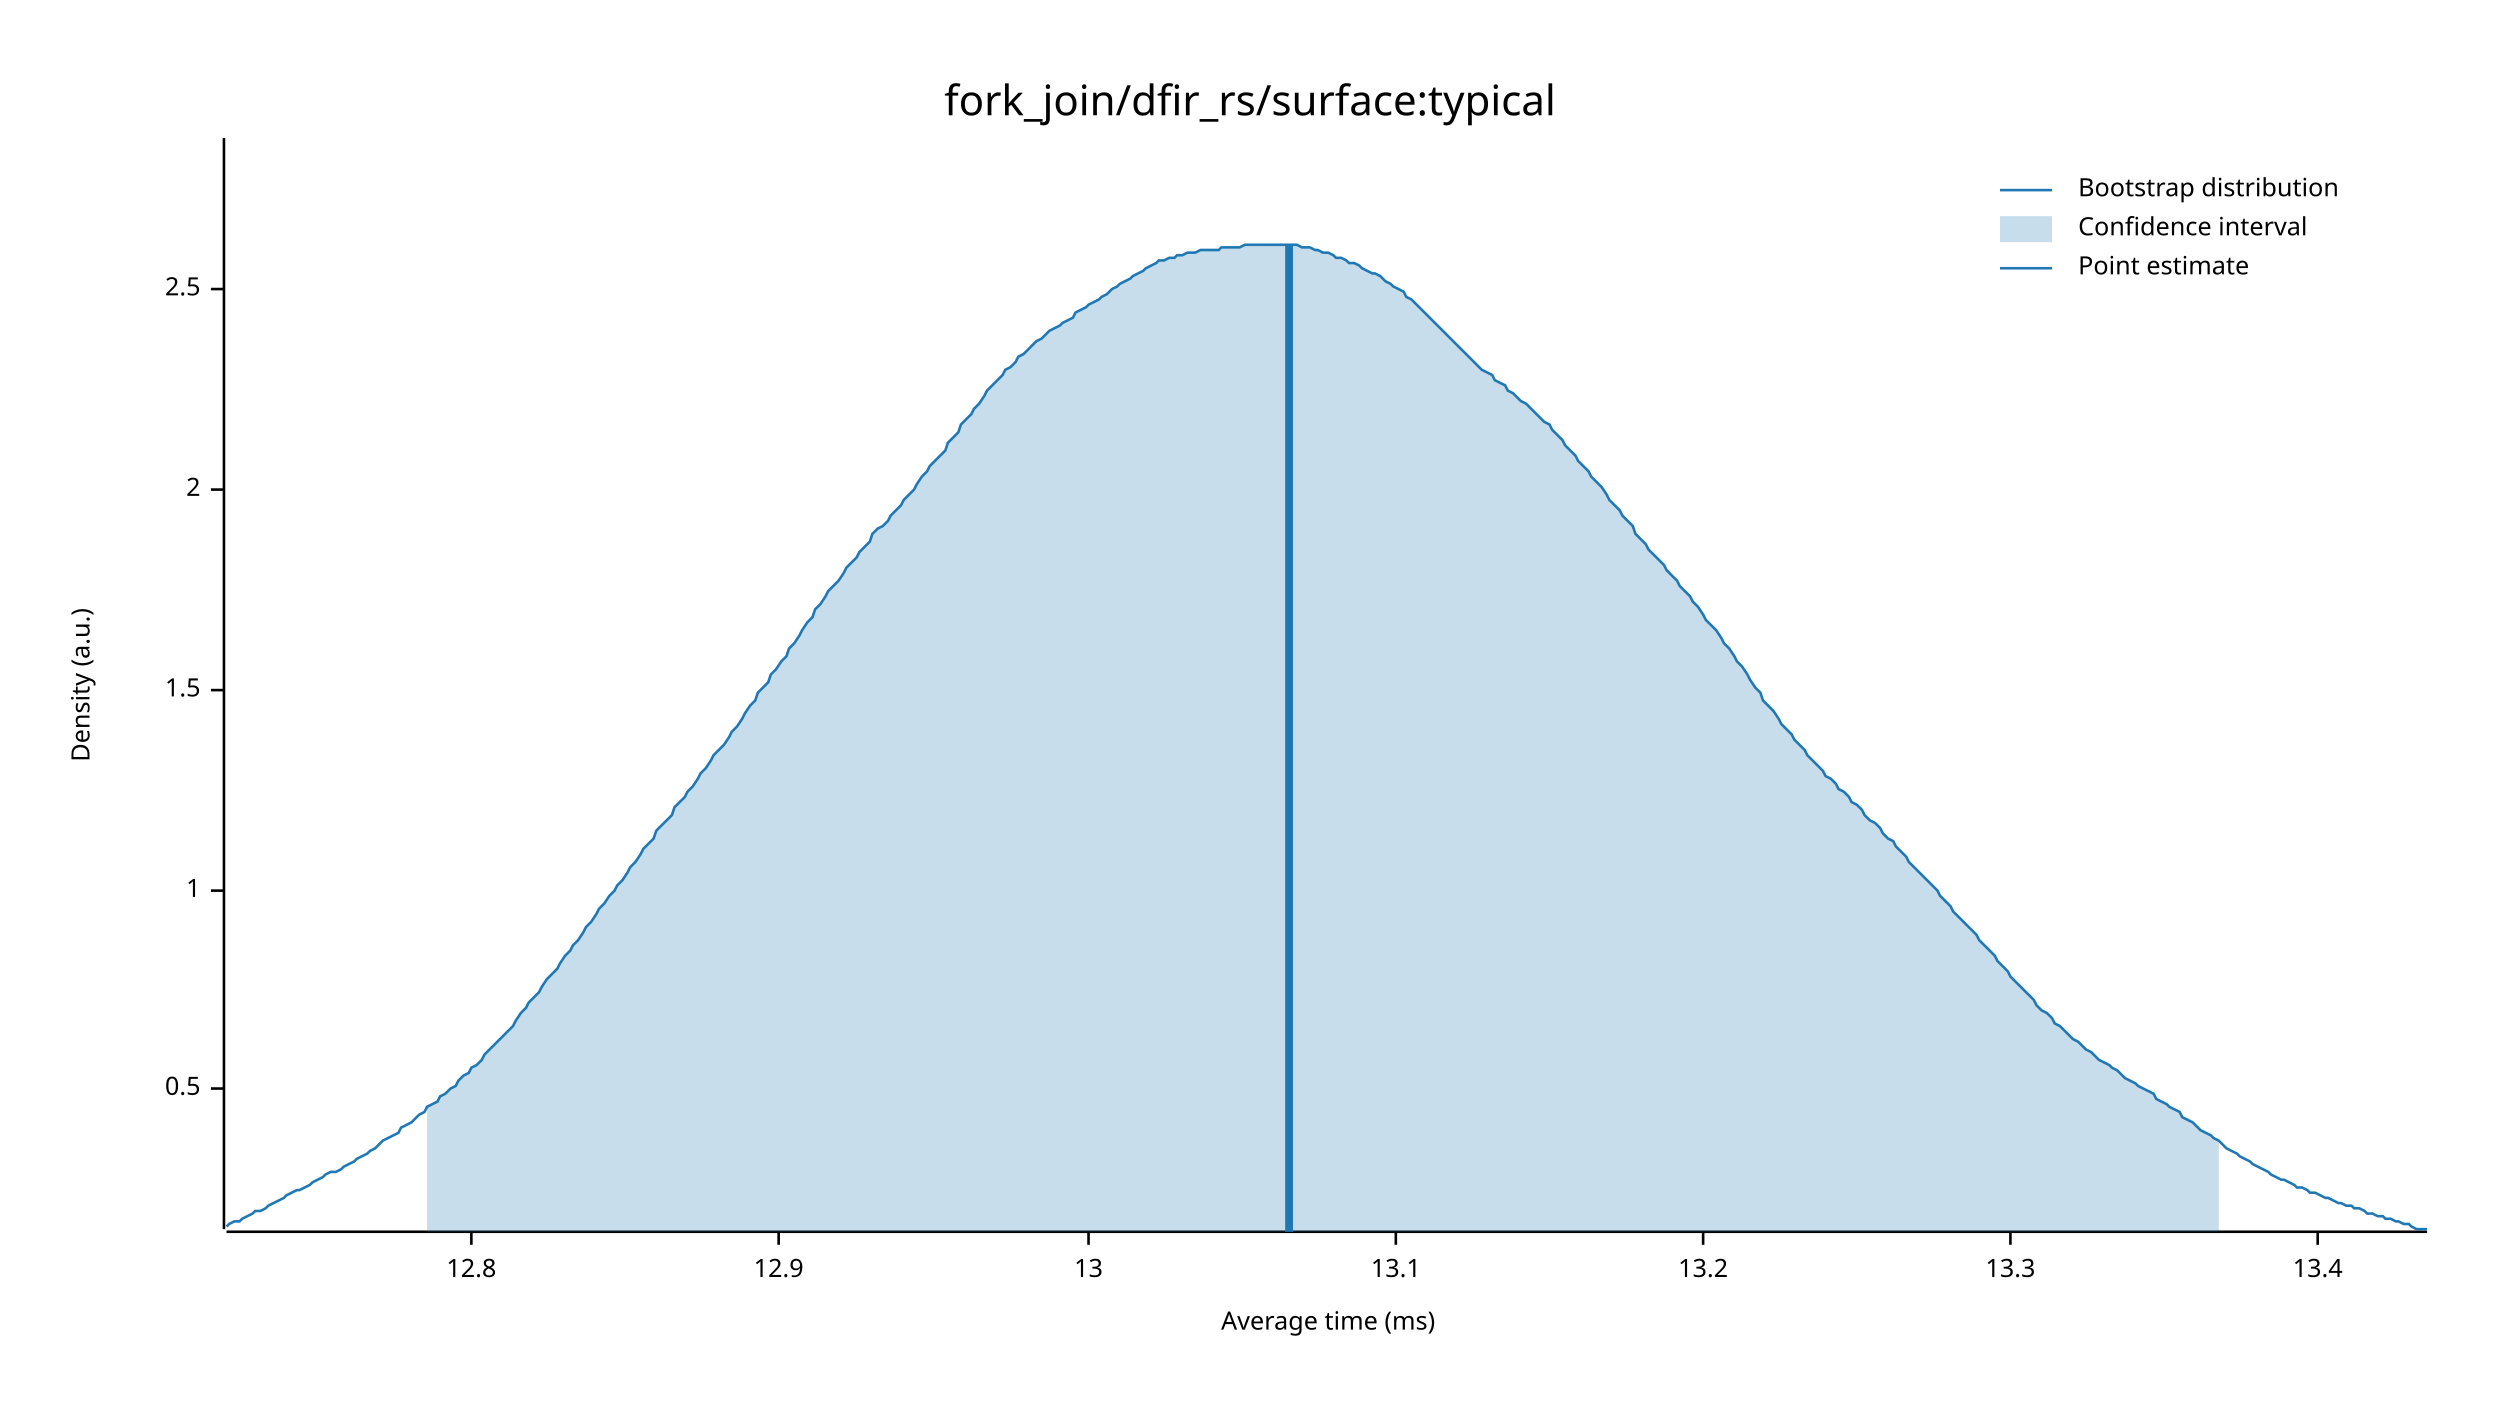
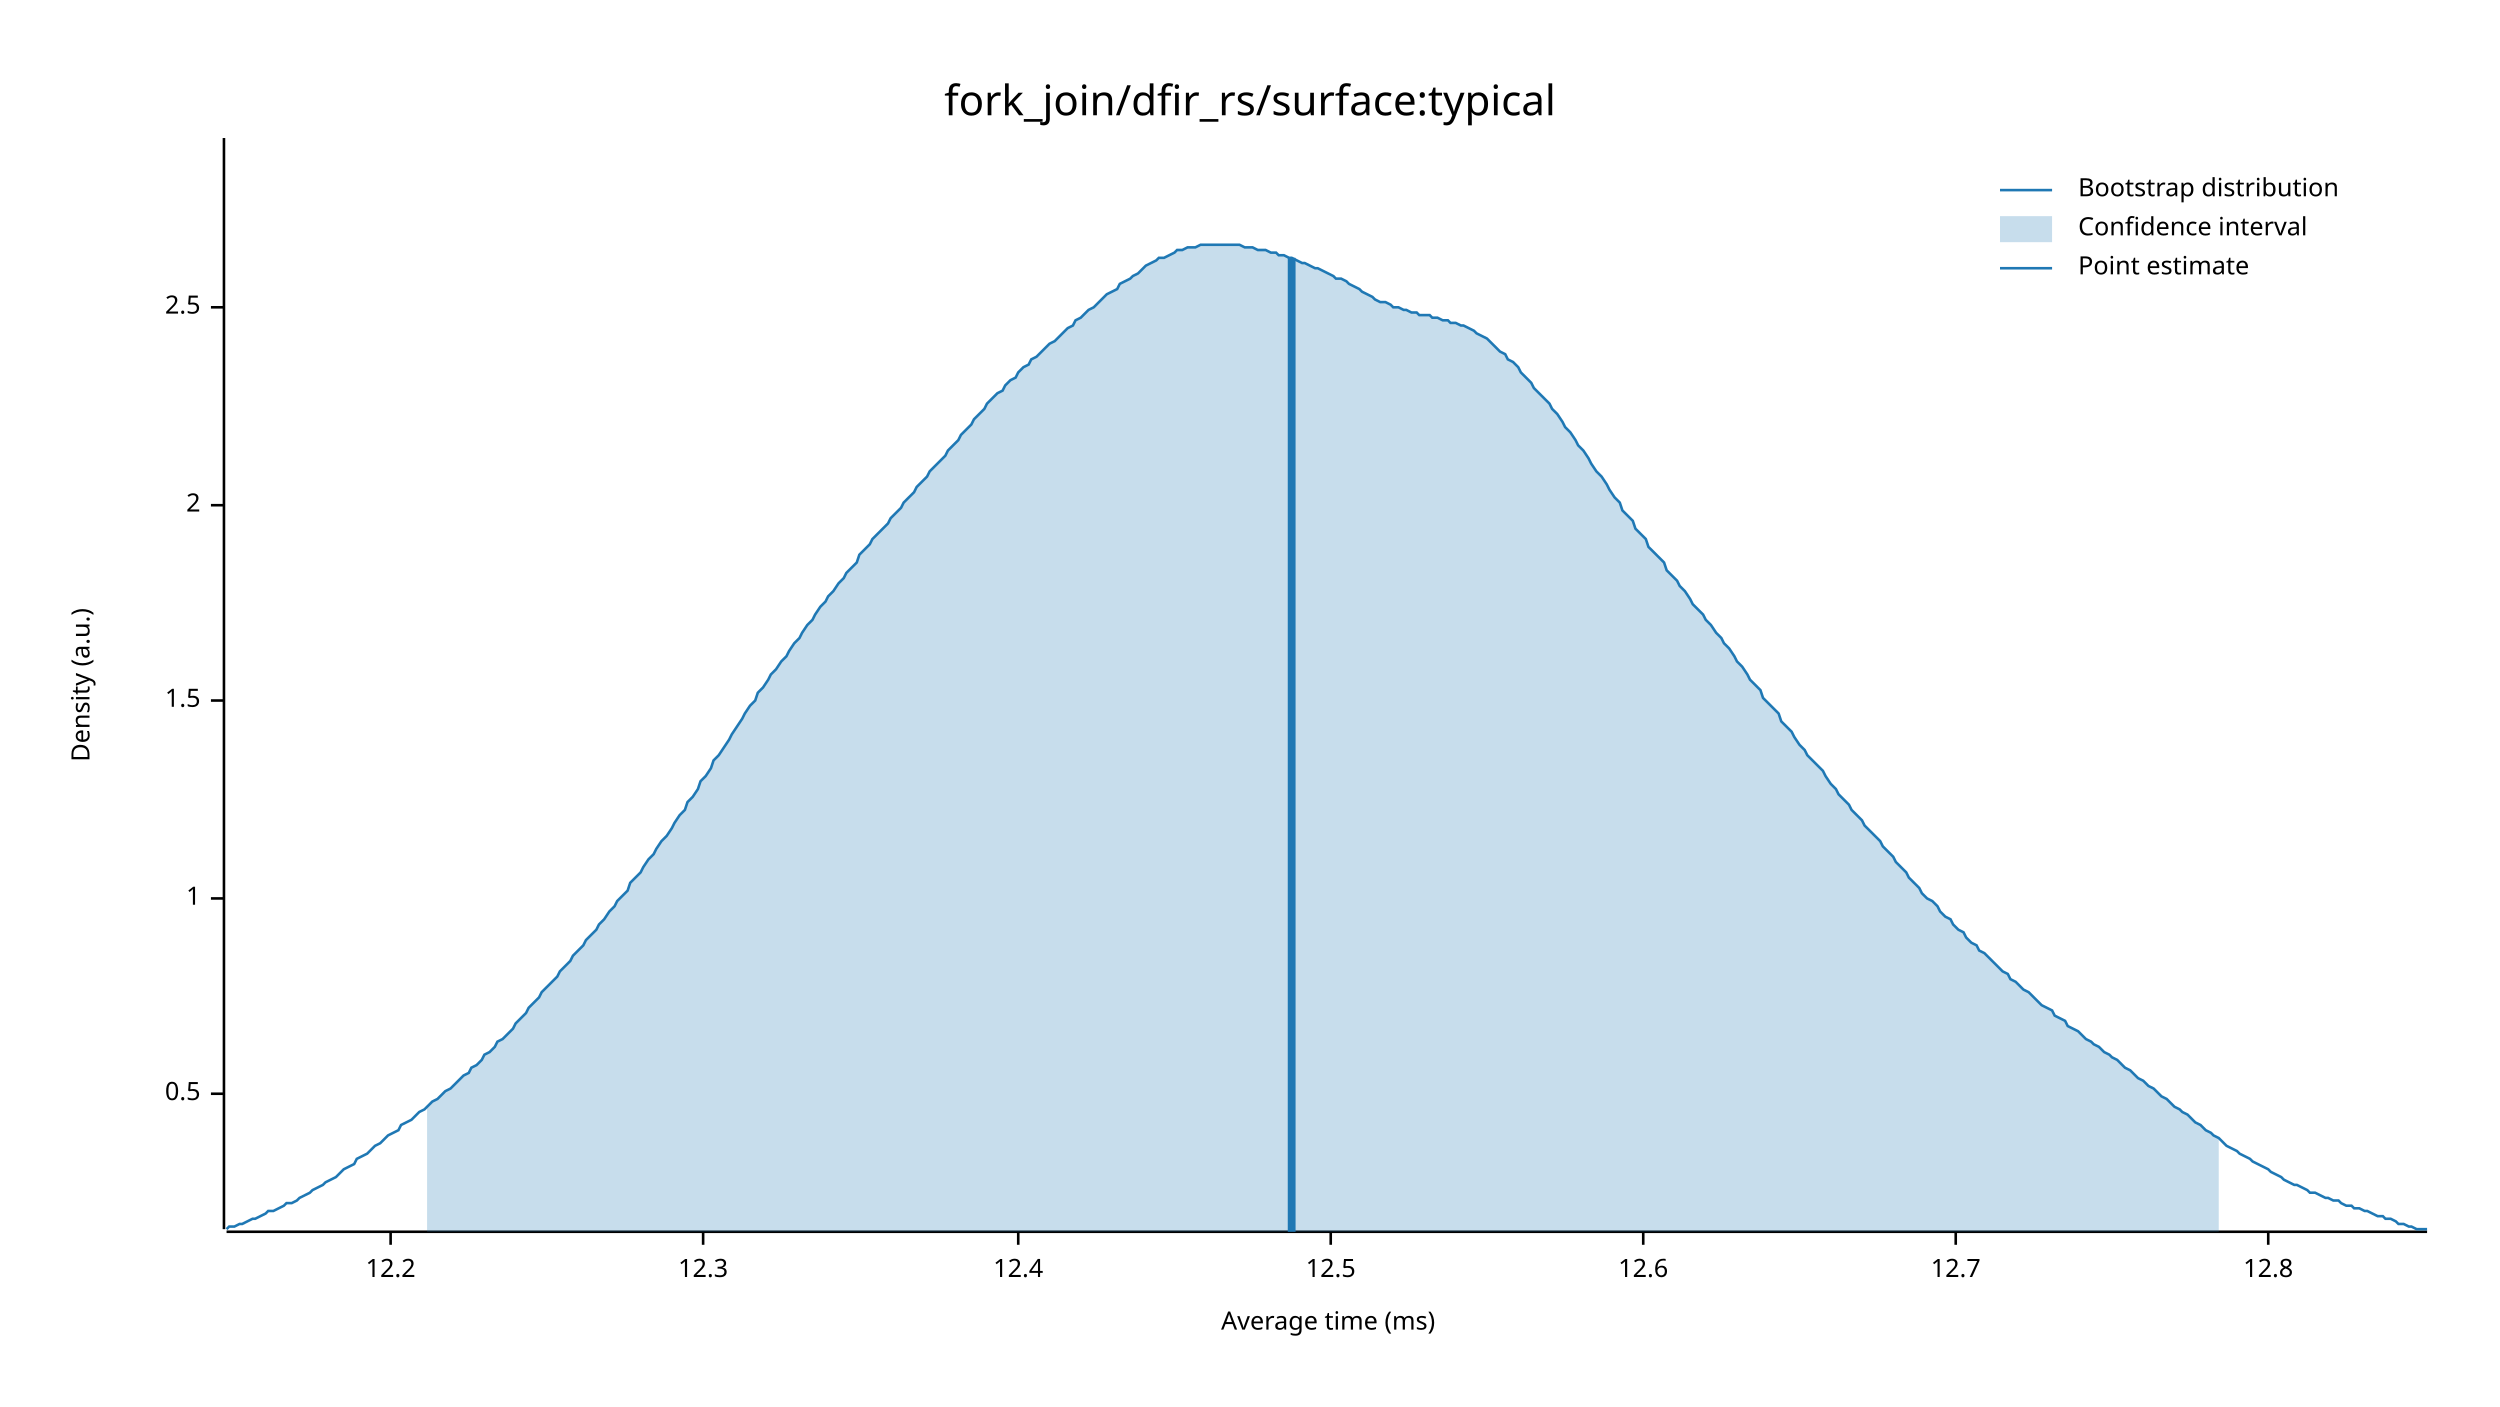
<svg xmlns="http://www.w3.org/2000/svg" width="960" height="540" viewBox="0 0 960 540">
  <text x="480" y="32" dy="0.76em" text-anchor="middle" font-family="sans-serif" font-size="16.129" opacity="1" fill="#000000">
fork_join/dfir_rs/surface:typical
</text>
  <text x="27" y="263" dy="0.76em" text-anchor="middle" font-family="sans-serif" font-size="9.677" opacity="1" fill="#000000" transform="rotate(270, 27, 263)">
Density (a.u.)
</text>
  <text x="510" y="513" dy="-0.5ex" text-anchor="middle" font-family="sans-serif" font-size="9.677" opacity="1" fill="#000000">
Average time (ms)
</text>
  <polyline fill="none" opacity="1" stroke="#000000" stroke-width="1" points="86,53 86,472 " />
-   <text x="77" y="418" dy="0.5ex" text-anchor="end" font-family="sans-serif" font-size="9.677" opacity="1" fill="#000000">
+   <text x="77" y="420" dy="0.5ex" text-anchor="end" font-family="sans-serif" font-size="9.677" opacity="1" fill="#000000">
0.5
</text>
-   <polyline fill="none" opacity="1" stroke="#000000" stroke-width="1" points="81,418 86,418 " />
-   <text x="77" y="342" dy="0.5ex" text-anchor="end" font-family="sans-serif" font-size="9.677" opacity="1" fill="#000000">
+   <polyline fill="none" opacity="1" stroke="#000000" stroke-width="1" points="81,420 86,420 " />
+   <text x="77" y="345" dy="0.5ex" text-anchor="end" font-family="sans-serif" font-size="9.677" opacity="1" fill="#000000">
1
</text>
-   <polyline fill="none" opacity="1" stroke="#000000" stroke-width="1" points="81,342 86,342 " />
-   <text x="77" y="265" dy="0.5ex" text-anchor="end" font-family="sans-serif" font-size="9.677" opacity="1" fill="#000000">
+   <polyline fill="none" opacity="1" stroke="#000000" stroke-width="1" points="81,345 86,345 " />
+   <text x="77" y="269" dy="0.5ex" text-anchor="end" font-family="sans-serif" font-size="9.677" opacity="1" fill="#000000">
1.5
</text>
-   <polyline fill="none" opacity="1" stroke="#000000" stroke-width="1" points="81,265 86,265 " />
-   <text x="77" y="188" dy="0.5ex" text-anchor="end" font-family="sans-serif" font-size="9.677" opacity="1" fill="#000000">
+   <polyline fill="none" opacity="1" stroke="#000000" stroke-width="1" points="81,269 86,269 " />
+   <text x="77" y="194" dy="0.5ex" text-anchor="end" font-family="sans-serif" font-size="9.677" opacity="1" fill="#000000">
2
</text>
-   <polyline fill="none" opacity="1" stroke="#000000" stroke-width="1" points="81,188 86,188 " />
-   <text x="77" y="111" dy="0.5ex" text-anchor="end" font-family="sans-serif" font-size="9.677" opacity="1" fill="#000000">
+   <polyline fill="none" opacity="1" stroke="#000000" stroke-width="1" points="81,194 86,194 " />
+   <text x="77" y="118" dy="0.5ex" text-anchor="end" font-family="sans-serif" font-size="9.677" opacity="1" fill="#000000">
2.5
</text>
-   <polyline fill="none" opacity="1" stroke="#000000" stroke-width="1" points="81,111 86,111 " />
+   <polyline fill="none" opacity="1" stroke="#000000" stroke-width="1" points="81,118 86,118 " />
  <polyline fill="none" opacity="1" stroke="#000000" stroke-width="1" points="87,473 932,473 " />
-   <text x="181" y="483" dy="0.76em" text-anchor="middle" font-family="sans-serif" font-size="9.677" opacity="1" fill="#000000">
+   <text x="150" y="483" dy="0.76em" text-anchor="middle" font-family="sans-serif" font-size="9.677" opacity="1" fill="#000000">
+ 12.2
+ </text>
+   <polyline fill="none" opacity="1" stroke="#000000" stroke-width="1" points="150,473 150,478 " />
+   <text x="270" y="483" dy="0.76em" text-anchor="middle" font-family="sans-serif" font-size="9.677" opacity="1" fill="#000000">
+ 12.3
+ </text>
+   <polyline fill="none" opacity="1" stroke="#000000" stroke-width="1" points="270,473 270,478 " />
+   <text x="391" y="483" dy="0.76em" text-anchor="middle" font-family="sans-serif" font-size="9.677" opacity="1" fill="#000000">
+ 12.4
+ </text>
+   <polyline fill="none" opacity="1" stroke="#000000" stroke-width="1" points="391,473 391,478 " />
+   <text x="511" y="483" dy="0.76em" text-anchor="middle" font-family="sans-serif" font-size="9.677" opacity="1" fill="#000000">
+ 12.5
+ </text>
+   <polyline fill="none" opacity="1" stroke="#000000" stroke-width="1" points="511,473 511,478 " />
+   <text x="631" y="483" dy="0.76em" text-anchor="middle" font-family="sans-serif" font-size="9.677" opacity="1" fill="#000000">
+ 12.6
+ </text>
+   <polyline fill="none" opacity="1" stroke="#000000" stroke-width="1" points="631,473 631,478 " />
+   <text x="751" y="483" dy="0.76em" text-anchor="middle" font-family="sans-serif" font-size="9.677" opacity="1" fill="#000000">
+ 12.7
+ </text>
+   <polyline fill="none" opacity="1" stroke="#000000" stroke-width="1" points="751,473 751,478 " />
+   <text x="871" y="483" dy="0.76em" text-anchor="middle" font-family="sans-serif" font-size="9.677" opacity="1" fill="#000000">
12.8
</text>
-   <polyline fill="none" opacity="1" stroke="#000000" stroke-width="1" points="181,473 181,478 " />
-   <text x="299" y="483" dy="0.76em" text-anchor="middle" font-family="sans-serif" font-size="9.677" opacity="1" fill="#000000">
- 12.9
- </text>
-   <polyline fill="none" opacity="1" stroke="#000000" stroke-width="1" points="299,473 299,478 " />
-   <text x="418" y="483" dy="0.76em" text-anchor="middle" font-family="sans-serif" font-size="9.677" opacity="1" fill="#000000">
- 13
- </text>
-   <polyline fill="none" opacity="1" stroke="#000000" stroke-width="1" points="418,473 418,478 " />
-   <text x="536" y="483" dy="0.76em" text-anchor="middle" font-family="sans-serif" font-size="9.677" opacity="1" fill="#000000">
- 13.1
- </text>
-   <polyline fill="none" opacity="1" stroke="#000000" stroke-width="1" points="536,473 536,478 " />
-   <text x="654" y="483" dy="0.76em" text-anchor="middle" font-family="sans-serif" font-size="9.677" opacity="1" fill="#000000">
- 13.2
- </text>
-   <polyline fill="none" opacity="1" stroke="#000000" stroke-width="1" points="654,473 654,478 " />
-   <text x="772" y="483" dy="0.76em" text-anchor="middle" font-family="sans-serif" font-size="9.677" opacity="1" fill="#000000">
- 13.3
- </text>
-   <polyline fill="none" opacity="1" stroke="#000000" stroke-width="1" points="772,473 772,478 " />
-   <text x="890" y="483" dy="0.76em" text-anchor="middle" font-family="sans-serif" font-size="9.677" opacity="1" fill="#000000">
- 13.4
- </text>
-   <polyline fill="none" opacity="1" stroke="#000000" stroke-width="1" points="890,473 890,478 " />
-   <polyline fill="none" opacity="1" stroke="#1F78B4" stroke-width="1" points="87,471 88,470 90,469 92,469 93,468 95,467 97,466 98,465 100,465 102,464 103,463 105,462 107,461 109,460 110,459 112,458 114,457 115,457 117,456 119,455 120,454 122,453 124,452 125,451 127,450 129,450 131,449 132,448 134,447 136,446 137,445 139,444 141,443 142,442 144,441 146,439 147,438 149,437 151,436 153,435 154,433 156,432 158,431 159,430 161,428 163,427 164,425 166,424 168,423 169,421 171,420 173,418 175,417 176,415 178,413 180,412 181,410 183,409 185,407 186,405 188,403 190,401 191,400 193,398 195,396 197,394 198,392 200,389 202,387 203,385 205,383 207,381 208,379 210,376 212,374 214,372 215,370 217,367 219,365 220,363 222,361 224,358 225,356 227,354 229,351 230,349 232,347 234,344 236,342 237,340 239,338 241,335 242,333 244,331 246,328 247,326 249,324 251,322 252,319 254,317 256,315 258,313 259,310 261,308 263,306 264,304 266,302 268,299 269,297 271,295 273,292 274,290 276,288 278,286 280,283 281,281 283,279 285,276 286,274 288,271 290,269 291,266 293,264 295,262 296,259 298,257 300,254 302,252 303,249 305,247 307,244 308,242 310,239 312,237 313,234 315,232 317,229 318,227 320,225 322,223 324,220 325,218 327,216 329,214 330,212 332,210 334,208 335,205 337,203 339,202 341,200 342,198 344,196 346,194 347,192 349,190 351,188 352,186 354,183 356,181 357,179 359,177 361,175 363,173 364,170 366,168 368,166 369,163 371,161 373,159 374,157 376,155 378,152 379,150 381,148 383,146 385,144 386,142 388,141 390,139 391,137 393,136 395,134 396,133 398,131 400,130 401,129 403,127 405,126 407,125 408,124 410,123 412,122 413,120 415,119 417,118 418,117 420,116 422,115 423,114 425,113 427,111 429,110 430,109 432,108 434,107 435,106 437,105 439,104 440,103 442,102 444,101 445,100 447,100 449,99 451,99 452,98 454,98 456,97 457,97 459,97 461,96 462,96 464,96 466,96 468,96 469,95 471,95 473,95 474,95 476,95 478,94 479,94 481,94 483,94 484,94 486,94 488,94 490,94 491,94 493,94 495,94 496,94 498,94 500,95 501,95 503,95 505,96 506,96 508,97 510,97 512,98 513,99 515,99 517,100 518,101 520,101 522,102 523,103 525,104 527,105 528,105 530,106 532,108 534,109 535,110 537,111 539,112 540,114 542,115 544,117 545,118 547,120 549,122 550,123 552,125 554,127 556,129 557,130 559,132 561,134 562,135 564,137 566,139 567,140 569,142 571,143 573,144 574,146 576,147 578,148 579,150 581,151 583,153 584,154 586,155 588,157 589,158 591,160 593,162 595,163 596,165 598,167 600,169 601,171 603,173 605,175 606,177 608,179 610,181 611,183 613,185 615,187 617,190 618,192 620,194 622,196 623,198 625,200 627,202 628,205 630,207 632,209 633,211 635,213 637,215 639,217 640,219 642,221 644,223 645,225 647,227 649,229 650,231 652,233 654,236 655,238 657,240 659,242 661,245 662,247 664,249 666,252 667,254 669,256 671,259 672,261 674,264 676,266 677,269 679,271 681,273 683,276 684,278 686,280 688,282 689,284 691,286 693,288 694,290 696,292 698,294 700,296 701,298 703,299 705,301 706,303 708,304 710,306 711,308 713,309 715,311 716,313 718,315 720,316 722,318 723,320 725,322 727,323 728,325 730,327 732,329 733,331 735,333 737,335 738,336 740,338 742,340 744,342 745,344 747,346 749,348 750,350 752,352 754,354 755,355 757,357 759,359 760,361 762,363 764,365 766,367 767,369 769,371 771,373 772,375 774,377 776,379 777,380 779,382 781,384 782,386 784,388 786,389 788,391 789,393 791,394 793,396 794,397 796,399 798,400 799,401 801,403 803,404 804,405 806,407 808,408 810,409 811,410 813,411 815,413 816,414 818,415 820,416 821,417 823,418 825,419 827,420 828,422 830,423 832,424 833,425 835,426 837,427 838,429 840,430 842,431 843,432 845,434 847,435 849,436 850,437 852,438 854,440 855,441 857,442 859,443 860,444 862,445 864,446 865,447 867,448 869,449 871,450 872,451 874,452 876,453 877,453 879,454 881,455 882,456 884,456 886,457 887,458 889,458 891,459 893,460 894,460 896,461 898,462 899,462 901,463 903,463 904,464 906,464 908,465 909,466 911,466 913,467 915,467 916,468 918,468 920,469 921,469 923,470 925,470 926,471 928,472 930,472 932,472 " />
-   <polygon opacity="0.25" fill="#1F78B4" points="164,425 166,424 168,423 169,421 171,420 173,418 175,417 176,415 178,413 180,412 181,410 183,409 185,407 186,405 188,403 190,401 191,400 193,398 195,396 197,394 198,392 200,389 202,387 203,385 205,383 207,381 208,379 210,376 212,374 214,372 215,370 217,367 219,365 220,363 222,361 224,358 225,356 227,354 229,351 230,349 232,347 234,344 236,342 237,340 239,338 241,335 242,333 244,331 246,328 247,326 249,324 251,322 252,319 254,317 256,315 258,313 259,310 261,308 263,306 264,304 266,302 268,299 269,297 271,295 273,292 274,290 276,288 278,286 280,283 281,281 283,279 285,276 286,274 288,271 290,269 291,266 293,264 295,262 296,259 298,257 300,254 302,252 303,249 305,247 307,244 308,242 310,239 312,237 313,234 315,232 317,229 318,227 320,225 322,223 324,220 325,218 327,216 329,214 330,212 332,210 334,208 335,205 337,203 339,202 341,200 342,198 344,196 346,194 347,192 349,190 351,188 352,186 354,183 356,181 357,179 359,177 361,175 363,173 364,170 366,168 368,166 369,163 371,161 373,159 374,157 376,155 378,152 379,150 381,148 383,146 385,144 386,142 388,141 390,139 391,137 393,136 395,134 396,133 398,131 400,130 401,129 403,127 405,126 407,125 408,124 410,123 412,122 413,120 415,119 417,118 418,117 420,116 422,115 423,114 425,113 427,111 429,110 430,109 432,108 434,107 435,106 437,105 439,104 440,103 442,102 444,101 445,100 447,100 449,99 451,99 452,98 454,98 456,97 457,97 459,97 461,96 462,96 464,96 466,96 468,96 469,95 471,95 473,95 474,95 476,95 478,94 479,94 481,94 483,94 484,94 486,94 488,94 490,94 491,94 493,94 495,94 496,94 498,94 500,95 501,95 503,95 505,96 506,96 508,97 510,97 512,98 513,99 515,99 517,100 518,101 520,101 522,102 523,103 525,104 527,105 528,105 530,106 532,108 534,109 535,110 537,111 539,112 540,114 542,115 544,117 545,118 547,120 549,122 550,123 552,125 554,127 556,129 557,130 559,132 561,134 562,135 564,137 566,139 567,140 569,142 571,143 573,144 574,146 576,147 578,148 579,150 581,151 583,153 584,154 586,155 588,157 589,158 591,160 593,162 595,163 596,165 598,167 600,169 601,171 603,173 605,175 606,177 608,179 610,181 611,183 613,185 615,187 617,190 618,192 620,194 622,196 623,198 625,200 627,202 628,205 630,207 632,209 633,211 635,213 637,215 639,217 640,219 642,221 644,223 645,225 647,227 649,229 650,231 652,233 654,236 655,238 657,240 659,242 661,245 662,247 664,249 666,252 667,254 669,256 671,259 672,261 674,264 676,266 677,269 679,271 681,273 683,276 684,278 686,280 688,282 689,284 691,286 693,288 694,290 696,292 698,294 700,296 701,298 703,299 705,301 706,303 708,304 710,306 711,308 713,309 715,311 716,313 718,315 720,316 722,318 723,320 725,322 727,323 728,325 730,327 732,329 733,331 735,333 737,335 738,336 740,338 742,340 744,342 745,344 747,346 749,348 750,350 752,352 754,354 755,355 757,357 759,359 760,361 762,363 764,365 766,367 767,369 769,371 771,373 772,375 774,377 776,379 777,380 779,382 781,384 782,386 784,388 786,389 788,391 789,393 791,394 793,396 794,397 796,399 798,400 799,401 801,403 803,404 804,405 806,407 808,408 810,409 811,410 813,411 815,413 816,414 818,415 820,416 821,417 823,418 825,419 827,420 828,422 830,423 832,424 833,425 835,426 837,427 838,429 840,430 842,431 843,432 845,434 847,435 849,436 850,437 852,438 852,473 164,473 " />
-   <polyline fill="none" opacity="1" stroke="#1F78B4" stroke-width="3" points="495,473 495,94 " />
+   <polyline fill="none" opacity="1" stroke="#000000" stroke-width="1" points="871,473 871,478 " />
+   <polyline fill="none" opacity="1" stroke="#1F78B4" stroke-width="1" points="87,472 88,471 90,471 92,470 93,470 95,469 97,468 98,468 100,467 102,466 103,465 105,465 107,464 109,463 110,462 112,462 114,461 115,460 117,459 119,458 120,457 122,456 124,455 125,454 127,453 129,452 131,450 132,449 134,448 136,447 137,445 139,444 141,443 142,442 144,440 146,439 147,438 149,436 151,435 153,434 154,432 156,431 158,430 159,429 161,427 163,426 164,425 166,423 168,422 169,421 171,419 173,418 175,416 176,415 178,413 180,412 181,410 183,409 185,407 186,405 188,404 190,402 191,400 193,399 195,397 197,395 198,393 200,391 202,389 203,387 205,385 207,383 208,381 210,379 212,377 214,375 215,373 217,371 219,369 220,367 222,365 224,363 225,361 227,359 229,357 230,355 232,353 234,350 236,348 237,346 239,344 241,342 242,339 244,337 246,335 247,333 249,330 251,328 252,326 254,323 256,321 258,318 259,316 261,313 263,311 264,308 266,306 268,303 269,300 271,298 273,295 274,292 276,290 278,287 280,284 281,282 283,279 285,276 286,274 288,271 290,269 291,266 293,264 295,261 296,259 298,257 300,254 302,252 303,250 305,247 307,245 308,243 310,240 312,238 313,236 315,233 317,231 318,229 320,227 322,224 324,222 325,220 327,218 329,216 330,213 332,211 334,209 335,207 337,205 339,203 341,201 342,199 344,197 346,195 347,193 349,191 351,189 352,187 354,185 356,183 357,181 359,179 361,177 363,175 364,173 366,171 368,169 369,167 371,165 373,163 374,161 376,159 378,157 379,155 381,153 383,151 385,150 386,148 388,146 390,145 391,143 393,141 395,140 396,138 398,137 400,135 401,134 403,132 405,131 407,129 408,128 410,126 412,125 413,123 415,122 417,120 418,119 420,118 422,116 423,115 425,113 427,112 429,111 430,109 432,108 434,107 435,106 437,105 439,103 440,102 442,101 444,100 445,99 447,99 449,98 451,97 452,96 454,96 456,95 457,95 459,95 461,94 462,94 464,94 466,94 468,94 469,94 471,94 473,94 474,94 476,94 478,95 479,95 481,95 483,96 484,96 486,96 488,97 490,97 491,98 493,98 495,99 496,99 498,100 500,101 501,101 503,102 505,103 506,103 508,104 510,105 512,106 513,107 515,107 517,108 518,109 520,110 522,111 523,112 525,113 527,114 528,115 530,116 532,116 534,117 535,118 537,118 539,119 540,119 542,120 544,120 545,121 547,121 549,121 550,122 552,122 554,123 556,123 557,124 559,124 561,125 562,125 564,126 566,127 567,128 569,129 571,130 573,132 574,133 576,135 578,136 579,138 581,139 583,141 584,143 586,145 588,147 589,149 591,151 593,153 595,155 596,157 598,159 600,162 601,164 603,166 605,169 606,171 608,173 610,176 611,178 613,181 615,183 617,186 618,188 620,191 622,193 623,196 625,198 627,200 628,203 630,205 632,207 633,210 635,212 637,214 639,216 640,219 642,221 644,223 645,225 647,227 649,230 650,232 652,234 654,236 655,238 657,240 659,243 661,245 662,247 664,249 666,252 667,254 669,256 671,259 672,261 674,263 676,265 677,268 679,270 681,272 683,274 684,277 686,279 688,281 689,283 691,286 693,288 694,290 696,292 698,294 700,296 701,298 703,301 705,303 706,305 708,307 710,309 711,311 713,313 715,315 716,317 718,319 720,321 722,323 723,325 725,327 727,329 728,331 730,333 732,335 733,337 735,339 737,341 738,343 740,345 742,346 744,348 745,350 747,352 749,353 750,355 752,357 754,358 755,360 757,362 759,363 760,365 762,366 764,368 766,370 767,371 769,373 771,374 772,376 774,377 776,379 777,380 779,381 781,383 782,384 784,386 786,387 788,388 789,390 791,391 793,392 794,394 796,395 798,396 799,397 801,399 803,400 804,401 806,402 808,404 810,405 811,406 813,407 815,409 816,410 818,411 820,413 821,414 823,415 825,417 827,418 828,419 830,421 832,422 833,423 835,425 837,426 838,427 840,428 842,430 843,431 845,432 847,434 849,435 850,436 852,437 854,439 855,440 857,441 859,442 860,443 862,444 864,445 865,446 867,447 869,448 871,449 872,450 874,451 876,452 877,453 879,454 881,455 882,455 884,456 886,457 887,458 889,458 891,459 893,460 894,460 896,461 898,461 899,462 901,463 903,463 904,464 906,464 908,465 909,465 911,466 913,467 915,467 916,468 918,468 920,469 921,470 923,470 925,471 926,471 928,472 930,472 932,472 " />
+   <polygon opacity="0.25" fill="#1F78B4" points="164,425 166,423 168,422 169,421 171,419 173,418 175,416 176,415 178,413 180,412 181,410 183,409 185,407 186,405 188,404 190,402 191,400 193,399 195,397 197,395 198,393 200,391 202,389 203,387 205,385 207,383 208,381 210,379 212,377 214,375 215,373 217,371 219,369 220,367 222,365 224,363 225,361 227,359 229,357 230,355 232,353 234,350 236,348 237,346 239,344 241,342 242,339 244,337 246,335 247,333 249,330 251,328 252,326 254,323 256,321 258,318 259,316 261,313 263,311 264,308 266,306 268,303 269,300 271,298 273,295 274,292 276,290 278,287 280,284 281,282 283,279 285,276 286,274 288,271 290,269 291,266 293,264 295,261 296,259 298,257 300,254 302,252 303,250 305,247 307,245 308,243 310,240 312,238 313,236 315,233 317,231 318,229 320,227 322,224 324,222 325,220 327,218 329,216 330,213 332,211 334,209 335,207 337,205 339,203 341,201 342,199 344,197 346,195 347,193 349,191 351,189 352,187 354,185 356,183 357,181 359,179 361,177 363,175 364,173 366,171 368,169 369,167 371,165 373,163 374,161 376,159 378,157 379,155 381,153 383,151 385,150 386,148 388,146 390,145 391,143 393,141 395,140 396,138 398,137 400,135 401,134 403,132 405,131 407,129 408,128 410,126 412,125 413,123 415,122 417,120 418,119 420,118 422,116 423,115 425,113 427,112 429,111 430,109 432,108 434,107 435,106 437,105 439,103 440,102 442,101 444,100 445,99 447,99 449,98 451,97 452,96 454,96 456,95 457,95 459,95 461,94 462,94 464,94 466,94 468,94 469,94 471,94 473,94 474,94 476,94 478,95 479,95 481,95 483,96 484,96 486,96 488,97 490,97 491,98 493,98 495,99 496,99 498,100 500,101 501,101 503,102 505,103 506,103 508,104 510,105 512,106 513,107 515,107 517,108 518,109 520,110 522,111 523,112 525,113 527,114 528,115 530,116 532,116 534,117 535,118 537,118 539,119 540,119 542,120 544,120 545,121 547,121 549,121 550,122 552,122 554,123 556,123 557,124 559,124 561,125 562,125 564,126 566,127 567,128 569,129 571,130 573,132 574,133 576,135 578,136 579,138 581,139 583,141 584,143 586,145 588,147 589,149 591,151 593,153 595,155 596,157 598,159 600,162 601,164 603,166 605,169 606,171 608,173 610,176 611,178 613,181 615,183 617,186 618,188 620,191 622,193 623,196 625,198 627,200 628,203 630,205 632,207 633,210 635,212 637,214 639,216 640,219 642,221 644,223 645,225 647,227 649,230 650,232 652,234 654,236 655,238 657,240 659,243 661,245 662,247 664,249 666,252 667,254 669,256 671,259 672,261 674,263 676,265 677,268 679,270 681,272 683,274 684,277 686,279 688,281 689,283 691,286 693,288 694,290 696,292 698,294 700,296 701,298 703,301 705,303 706,305 708,307 710,309 711,311 713,313 715,315 716,317 718,319 720,321 722,323 723,325 725,327 727,329 728,331 730,333 732,335 733,337 735,339 737,341 738,343 740,345 742,346 744,348 745,350 747,352 749,353 750,355 752,357 754,358 755,360 757,362 759,363 760,365 762,366 764,368 766,370 767,371 769,373 771,374 772,376 774,377 776,379 777,380 779,381 781,383 782,384 784,386 786,387 788,388 789,390 791,391 793,392 794,394 796,395 798,396 799,397 801,399 803,400 804,401 806,402 808,404 810,405 811,406 813,407 815,409 816,410 818,411 820,413 821,414 823,415 825,417 827,418 828,419 830,421 832,422 833,423 835,425 837,426 838,427 840,428 842,430 843,431 845,432 847,434 849,435 850,436 852,437 852,473 164,473 " />
+   <polyline fill="none" opacity="1" stroke="#1F78B4" stroke-width="3" points="496,473 496,99 " />
  <text x="798" y="68" dy="0.76em" text-anchor="start" font-family="sans-serif" font-size="9.677" opacity="1" fill="#000000">
Bootstrap distribution
</text>
  <text x="798" y="83" dy="0.76em" text-anchor="start" font-family="sans-serif" font-size="9.677" opacity="1" fill="#000000">
Confidence interval
</text>
  <text x="798" y="98" dy="0.76em" text-anchor="start" font-family="sans-serif" font-size="9.677" opacity="1" fill="#000000">
Point estimate
</text>
  <polyline fill="none" opacity="1" stroke="#1F78B4" stroke-width="1" points="768,73 788,73 " />
  <rect x="768" y="83" width="20" height="10" opacity="0.25" fill="#1F78B4" stroke="none" />
  <polyline fill="none" opacity="1" stroke="#1F78B4" stroke-width="1" points="768,103 788,103 " />
</svg>
